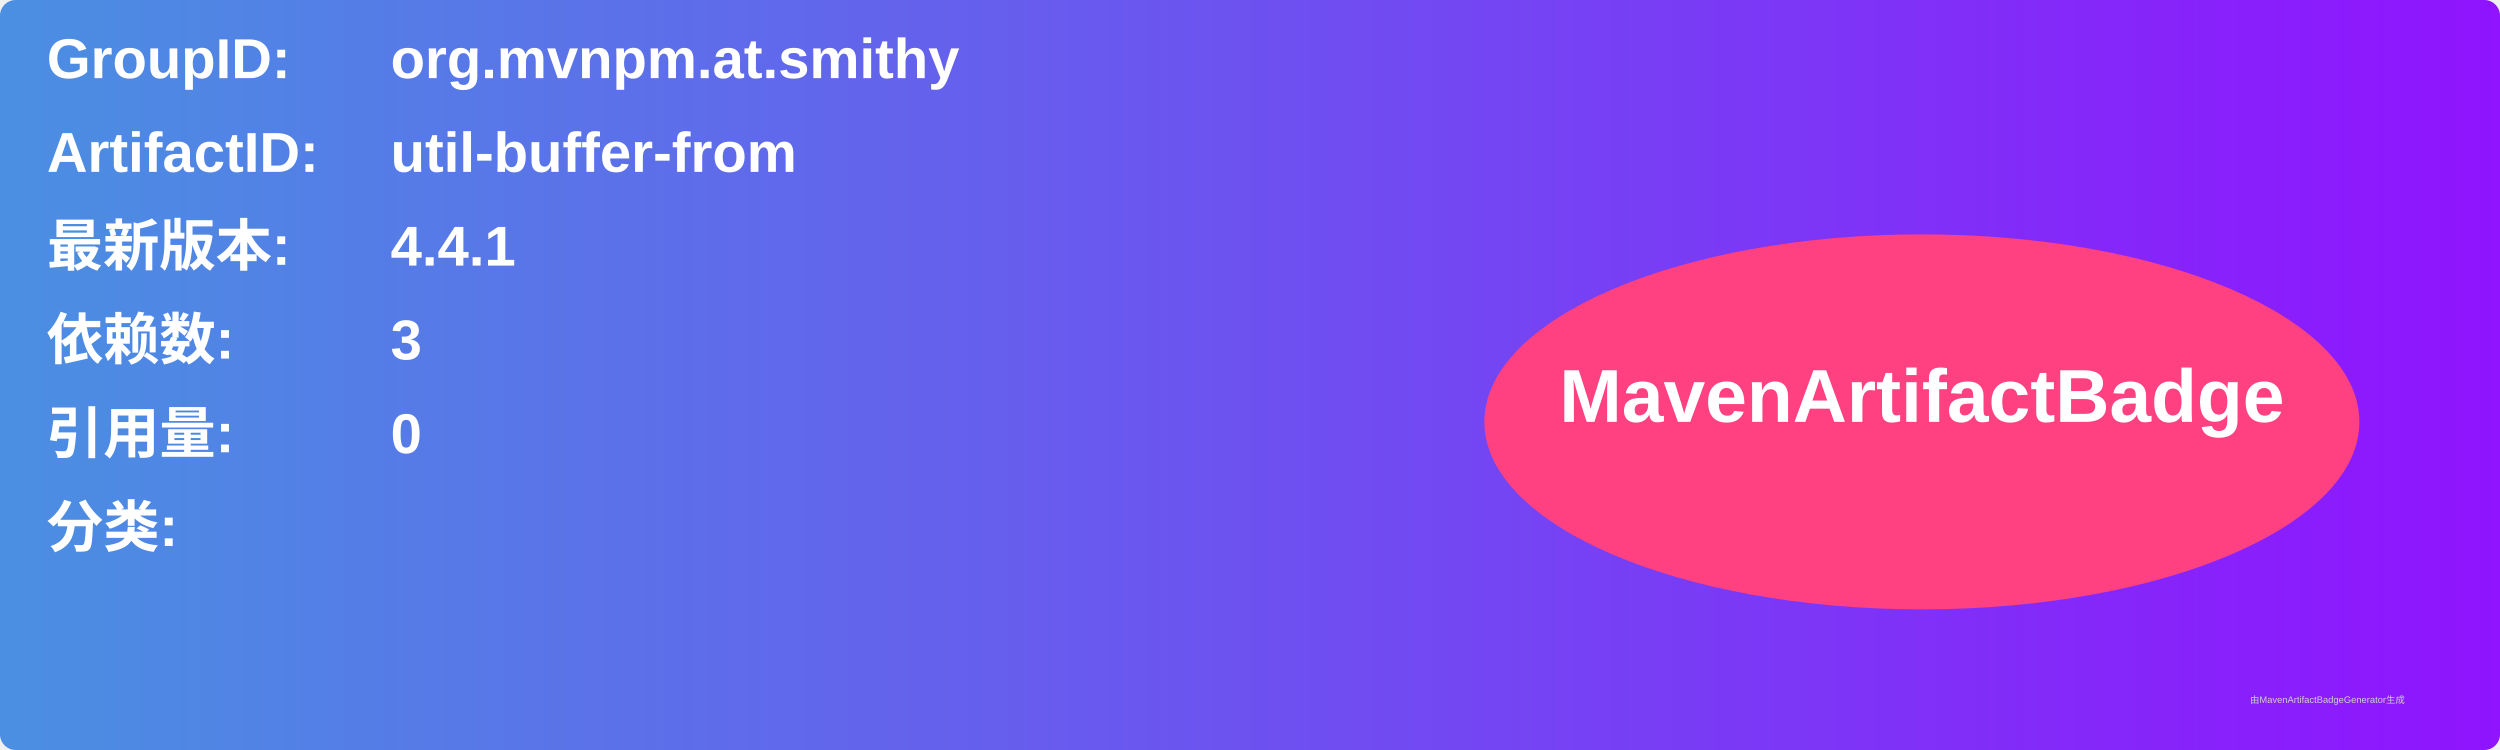
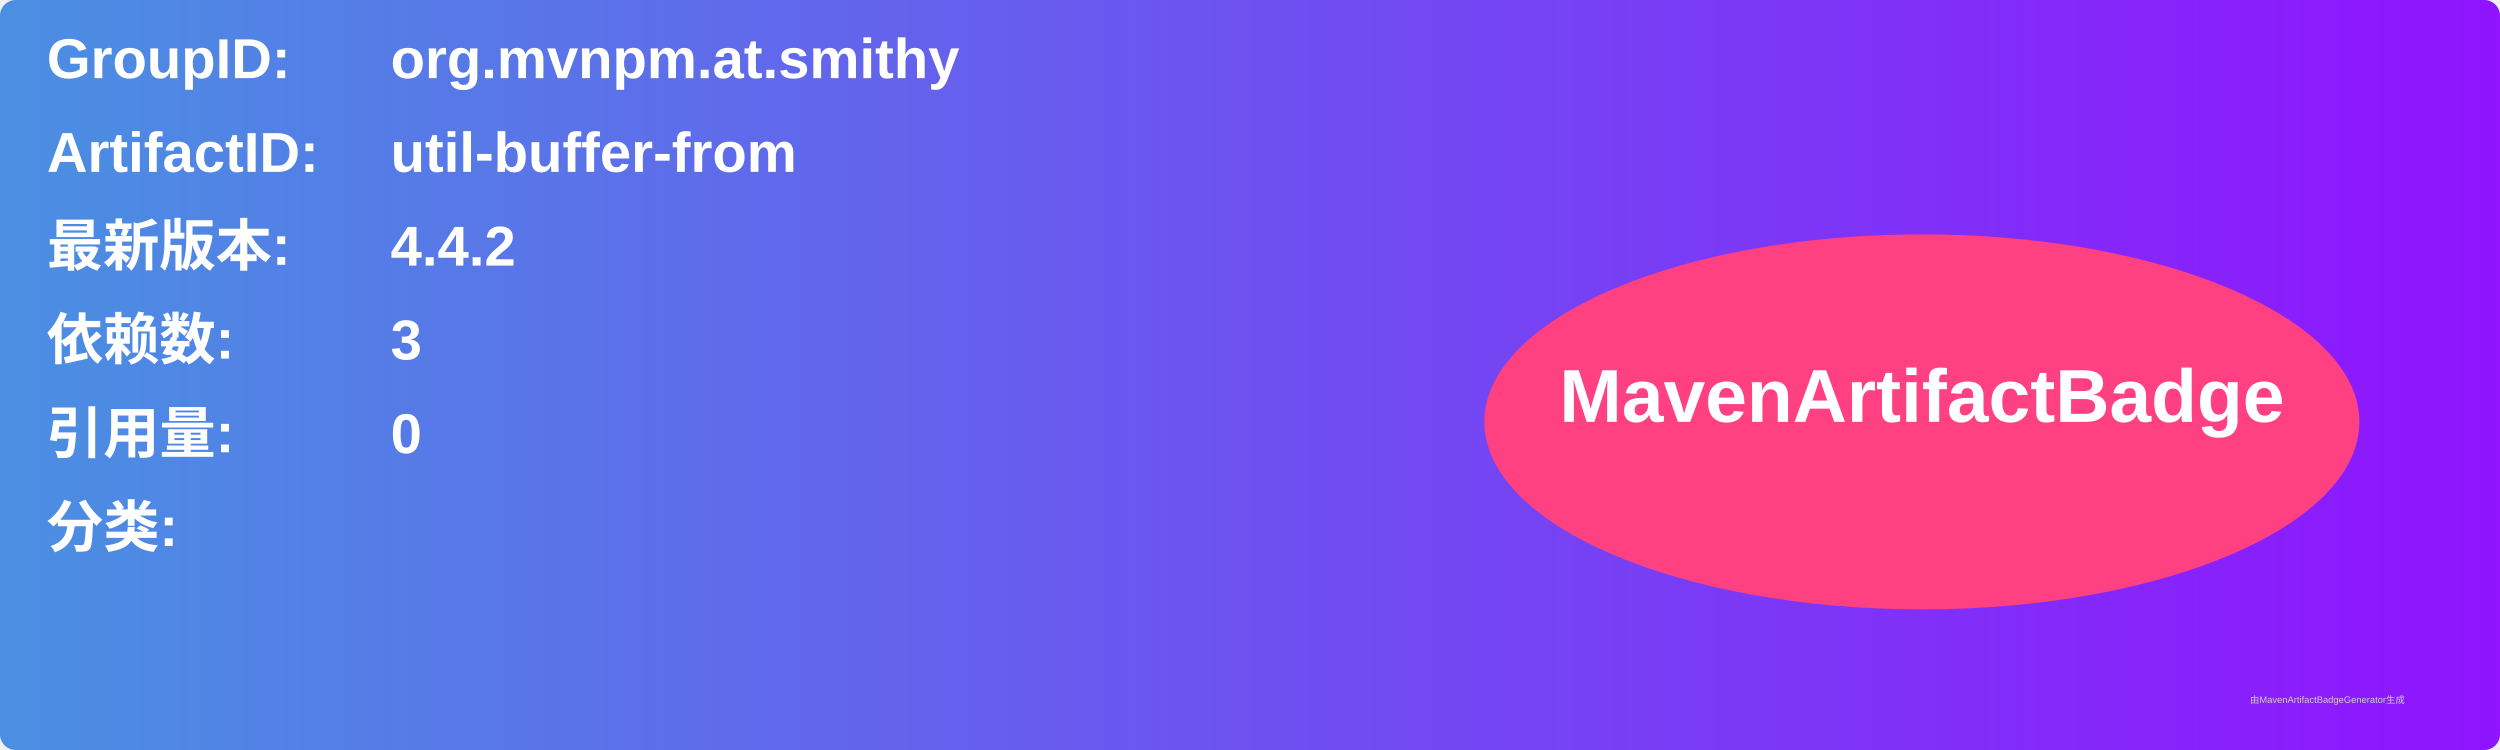
<svg xmlns="http://www.w3.org/2000/svg" width="800" height="240" viewBox="0 0 800 240">
  <linearGradient id="grad" x1="0%" y1="0%" x2="100%" y2="0%">
    <stop offset="0%" stop-color="#4a90e2" />
    <stop offset="100%" stop-color="#9013fe" />
  </linearGradient>
  <rect width="100%" height="100%" rx="5" ry="5" fill="url(#grad)" />
  <g transform="translate(15, 15)">
    <text x="0" y="10" font-family="Arial" font-size="18" fill="white" font-weight="bold" width="260">GroupID:</text>
    <text x="110" y="10" font-family="Arial" font-size="18" fill="white" font-weight="bold" width="460">org.mvnpm.at.smithy</text>
    <text x="0" y="40" font-family="Arial" font-size="18" fill="white" font-weight="bold" width="260">ArtifactID:</text>
    <text x="110" y="40" font-family="Arial" font-size="18" fill="white" font-weight="bold" width="460">util-buffer-from</text>
    <text x="0" y="70" font-family="Arial" font-size="18" fill="white" font-weight="bold">最新版本:</text>
    <text x="110" y="70" font-family="Arial" font-size="18" fill="white" font-weight="bold">
-       <tspan font-weight="bold">4.4.1</tspan>
+       <tspan font-weight="bold">4.4.2</tspan>
    </text>
    <text x="0" y="100" font-family="Arial" font-size="18" fill="white" font-weight="bold">依赖数: </text>
    <text x="110" y="100" font-family="Arial" font-size="18" fill="white">
      <tspan font-weight="bold">3</tspan>
    </text>
    <text x="0" y="130" font-family="Arial" font-size="18" fill="white" font-weight="bold">引用量: </text>
    <text x="110" y="130" font-family="Arial" font-size="18" fill="white">
      <tspan font-weight="bold">0</tspan>
    </text>
    <text x="0" y="160" font-family="Arial" font-size="18" fill="white" font-weight="bold">分类:</text>
    <text x="10" y="190" font-family="Arial" font-size="10" fill="white">
      <tspan font-weight="bold" />
    </text>
    <ellipse cx="600" cy="120" rx="140" ry="60" fill="#ff4081" />
    <text x="600" y="120" text-anchor="middle" font-family="Arial" font-size="24" fill="white" font-weight="bold">MavenArtifactBadge</text>
  </g>
  <text x="720" y="225" font-family="Arial" font-size="3" fill="#d0d0d0">由MavenArtifactBadgeGenerator生成</text>
</svg>
